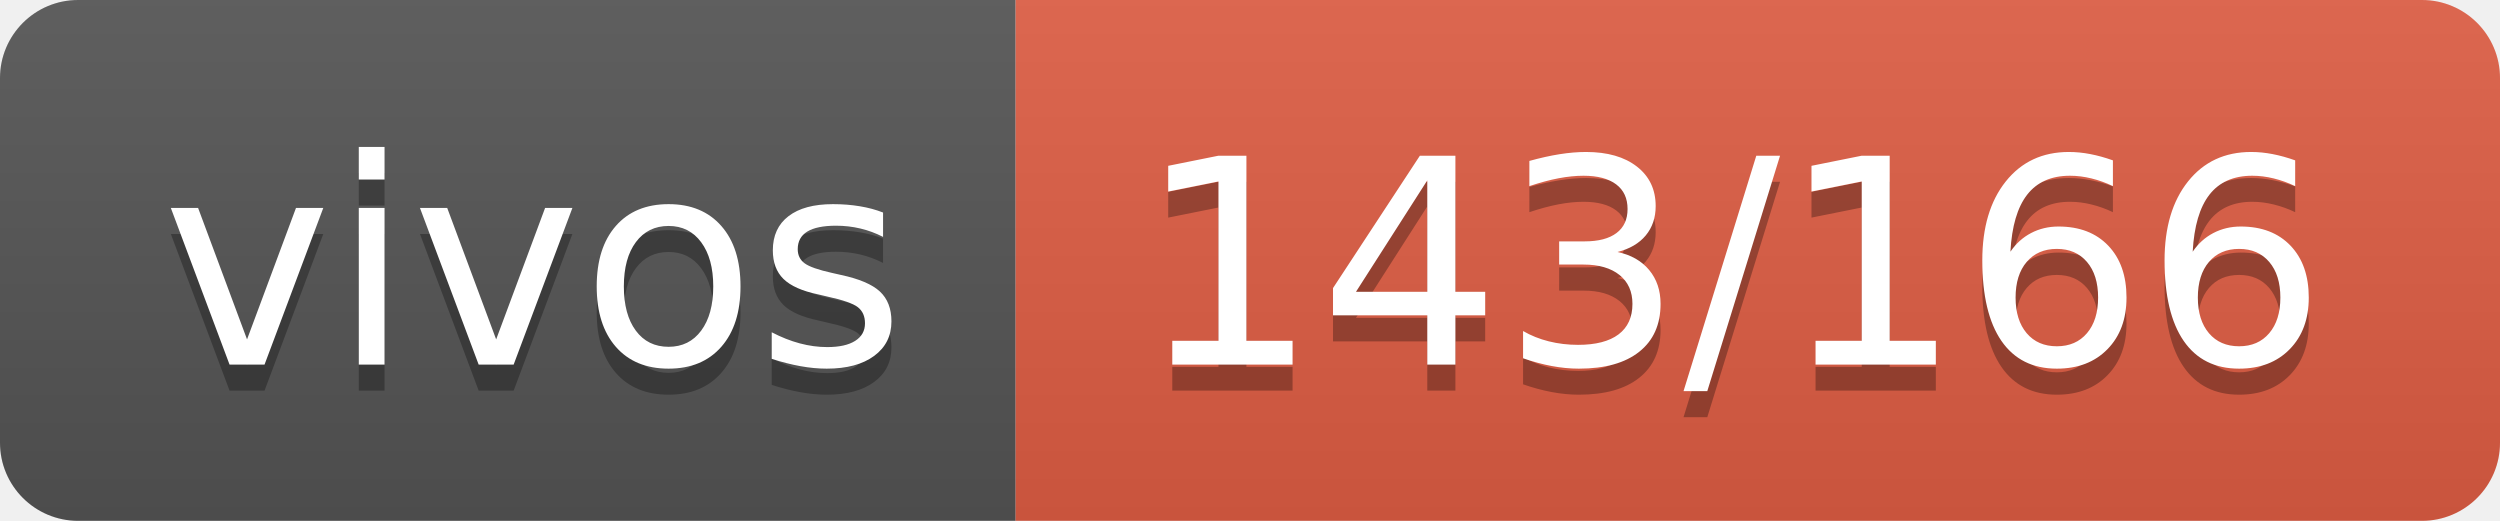
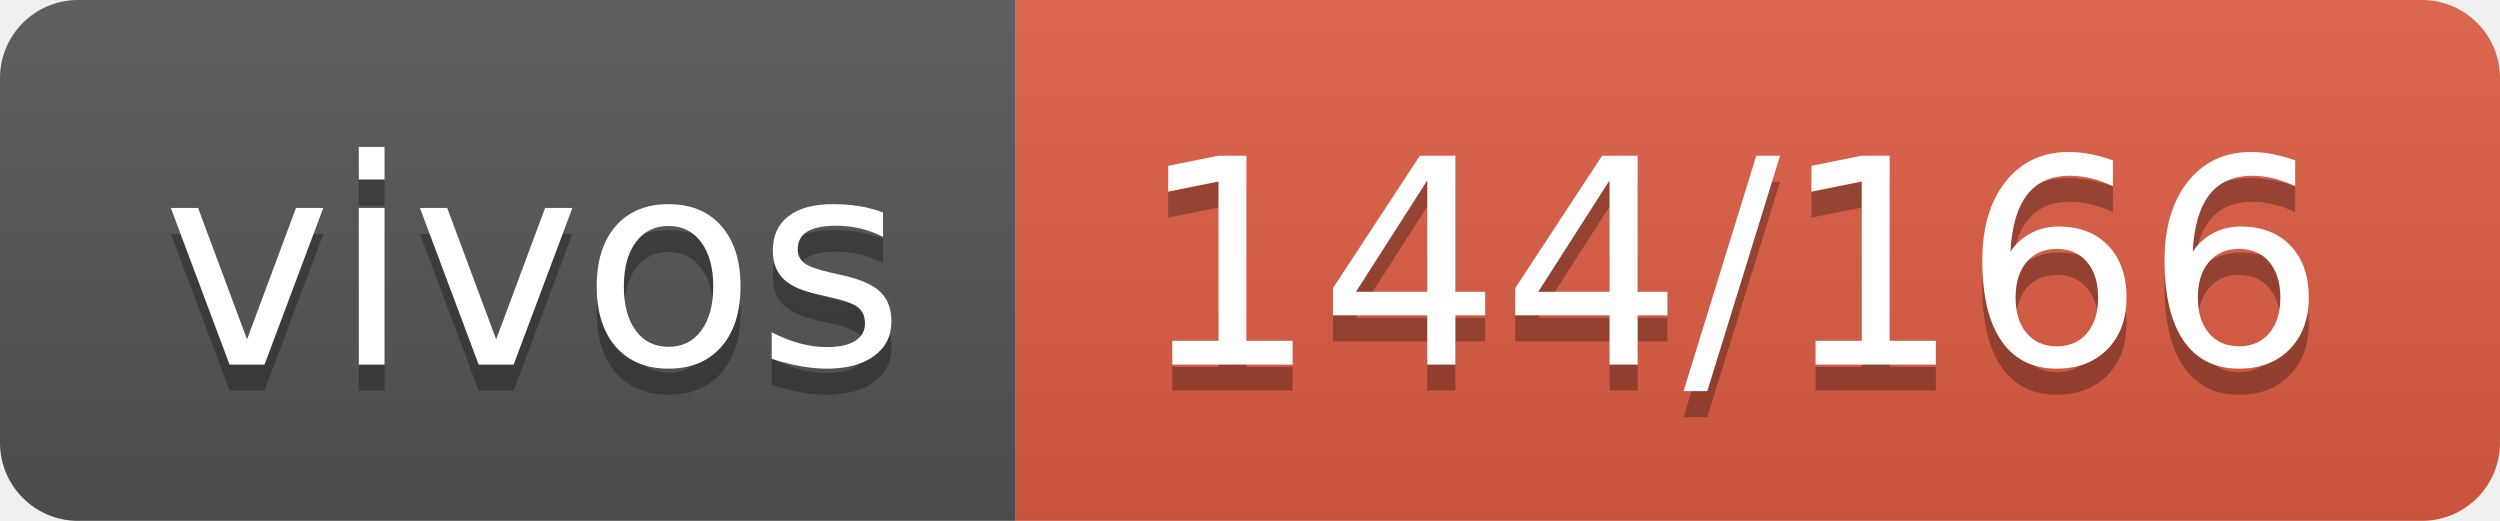
- <svg xmlns="http://www.w3.org/2000/svg" width="96" height="20" role="img" aria-label="vivos: 143/166">
+ <svg xmlns="http://www.w3.org/2000/svg" width="96" height="20" role="img" aria-label="vivos: 144/166">
  <linearGradient id="s" x2="0" y2="100%">
    <stop offset="0" stop-color="#bbb" stop-opacity=".1" />
    <stop offset="1" stop-opacity=".1" />
  </linearGradient>
  <clipPath id="r">
    <rect width="96" height="20" rx="3" fill="#fff" />
  </clipPath>
  <g clip-path="url(#r)">
    <rect width="39" height="20" fill="#555" />
    <rect x="39" width="57" height="20" fill="#e05d44" />
    <rect width="96" height="20" fill="url(#s)" />
  </g>
  <g fill="#fff" text-anchor="middle" font-family="Verdana,Geneva,DejaVu Sans,sans-serif" text-rendering="geometricPrecision" font-size="110">
    <text aria-hidden="true" x="205" y="150" fill="#010101" fill-opacity=".3" transform="scale(.1)" textLength="290">vivos</text>
    <text x="205" y="140" transform="scale(.1)" fill="#fff" textLength="290">vivos</text>
-     <text aria-hidden="true" x="665" y="150" fill="#010101" fill-opacity=".3" transform="scale(.1)" textLength="470">143/166</text>
-     <text x="665" y="140" transform="scale(.1)" fill="#fff" textLength="470">143/166</text>
+     <text aria-hidden="true" x="665" y="150" fill="#010101" fill-opacity=".3" transform="scale(.1)" textLength="470">144/166</text>
+     <text x="665" y="140" transform="scale(.1)" fill="#fff" textLength="470">144/166</text>
  </g>
</svg>
